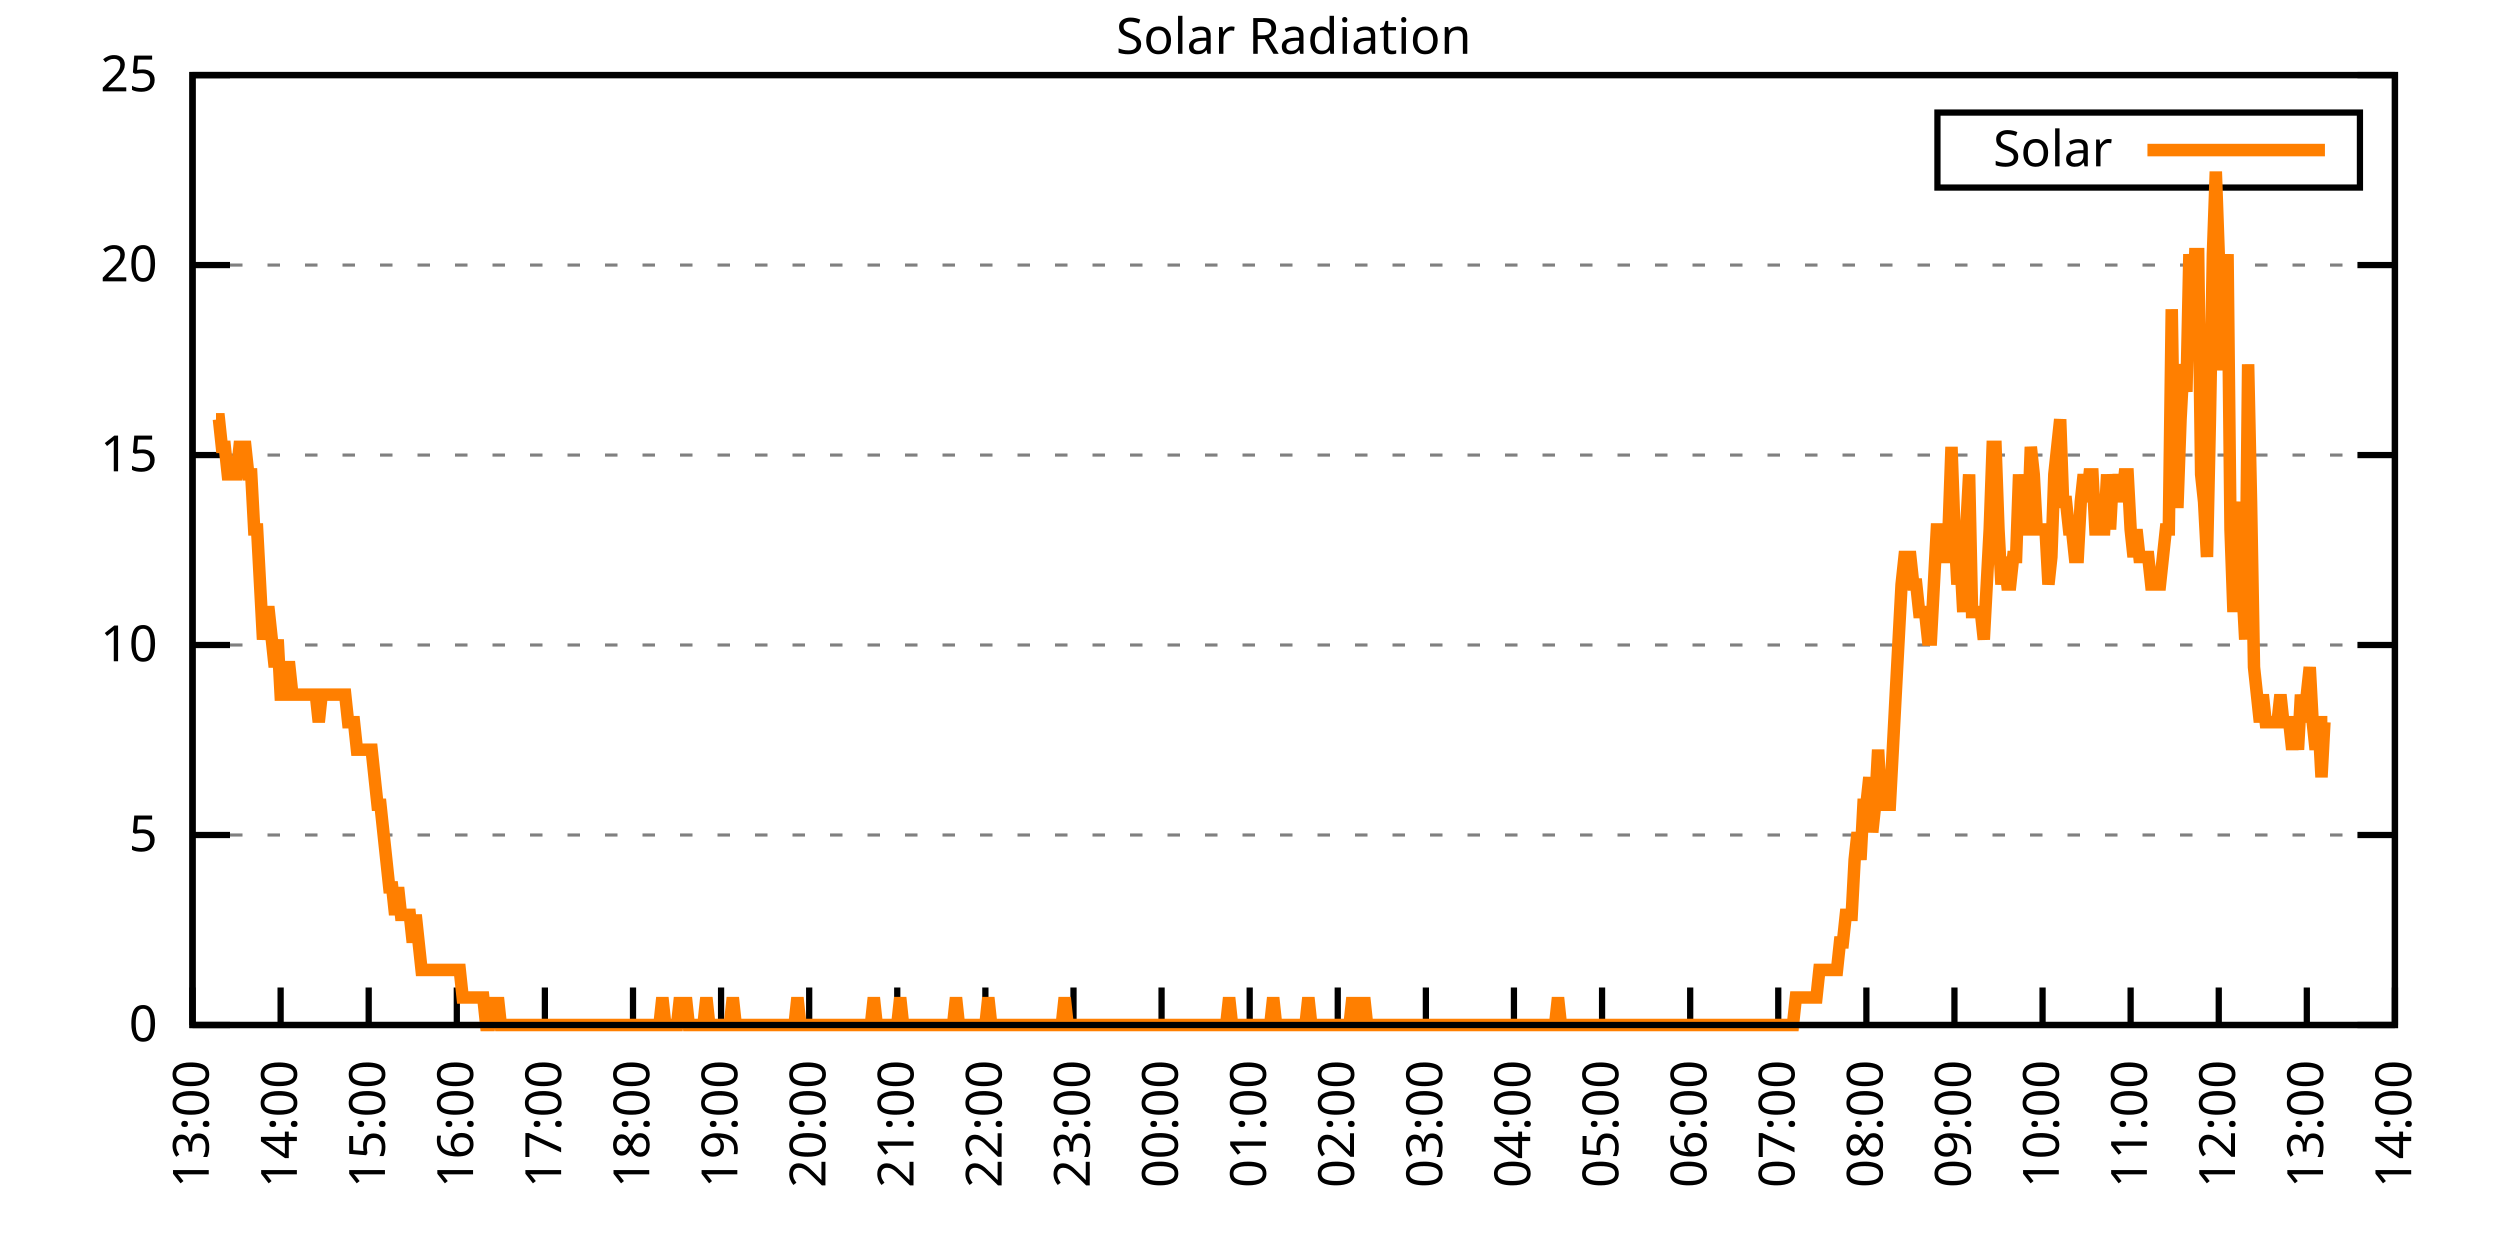
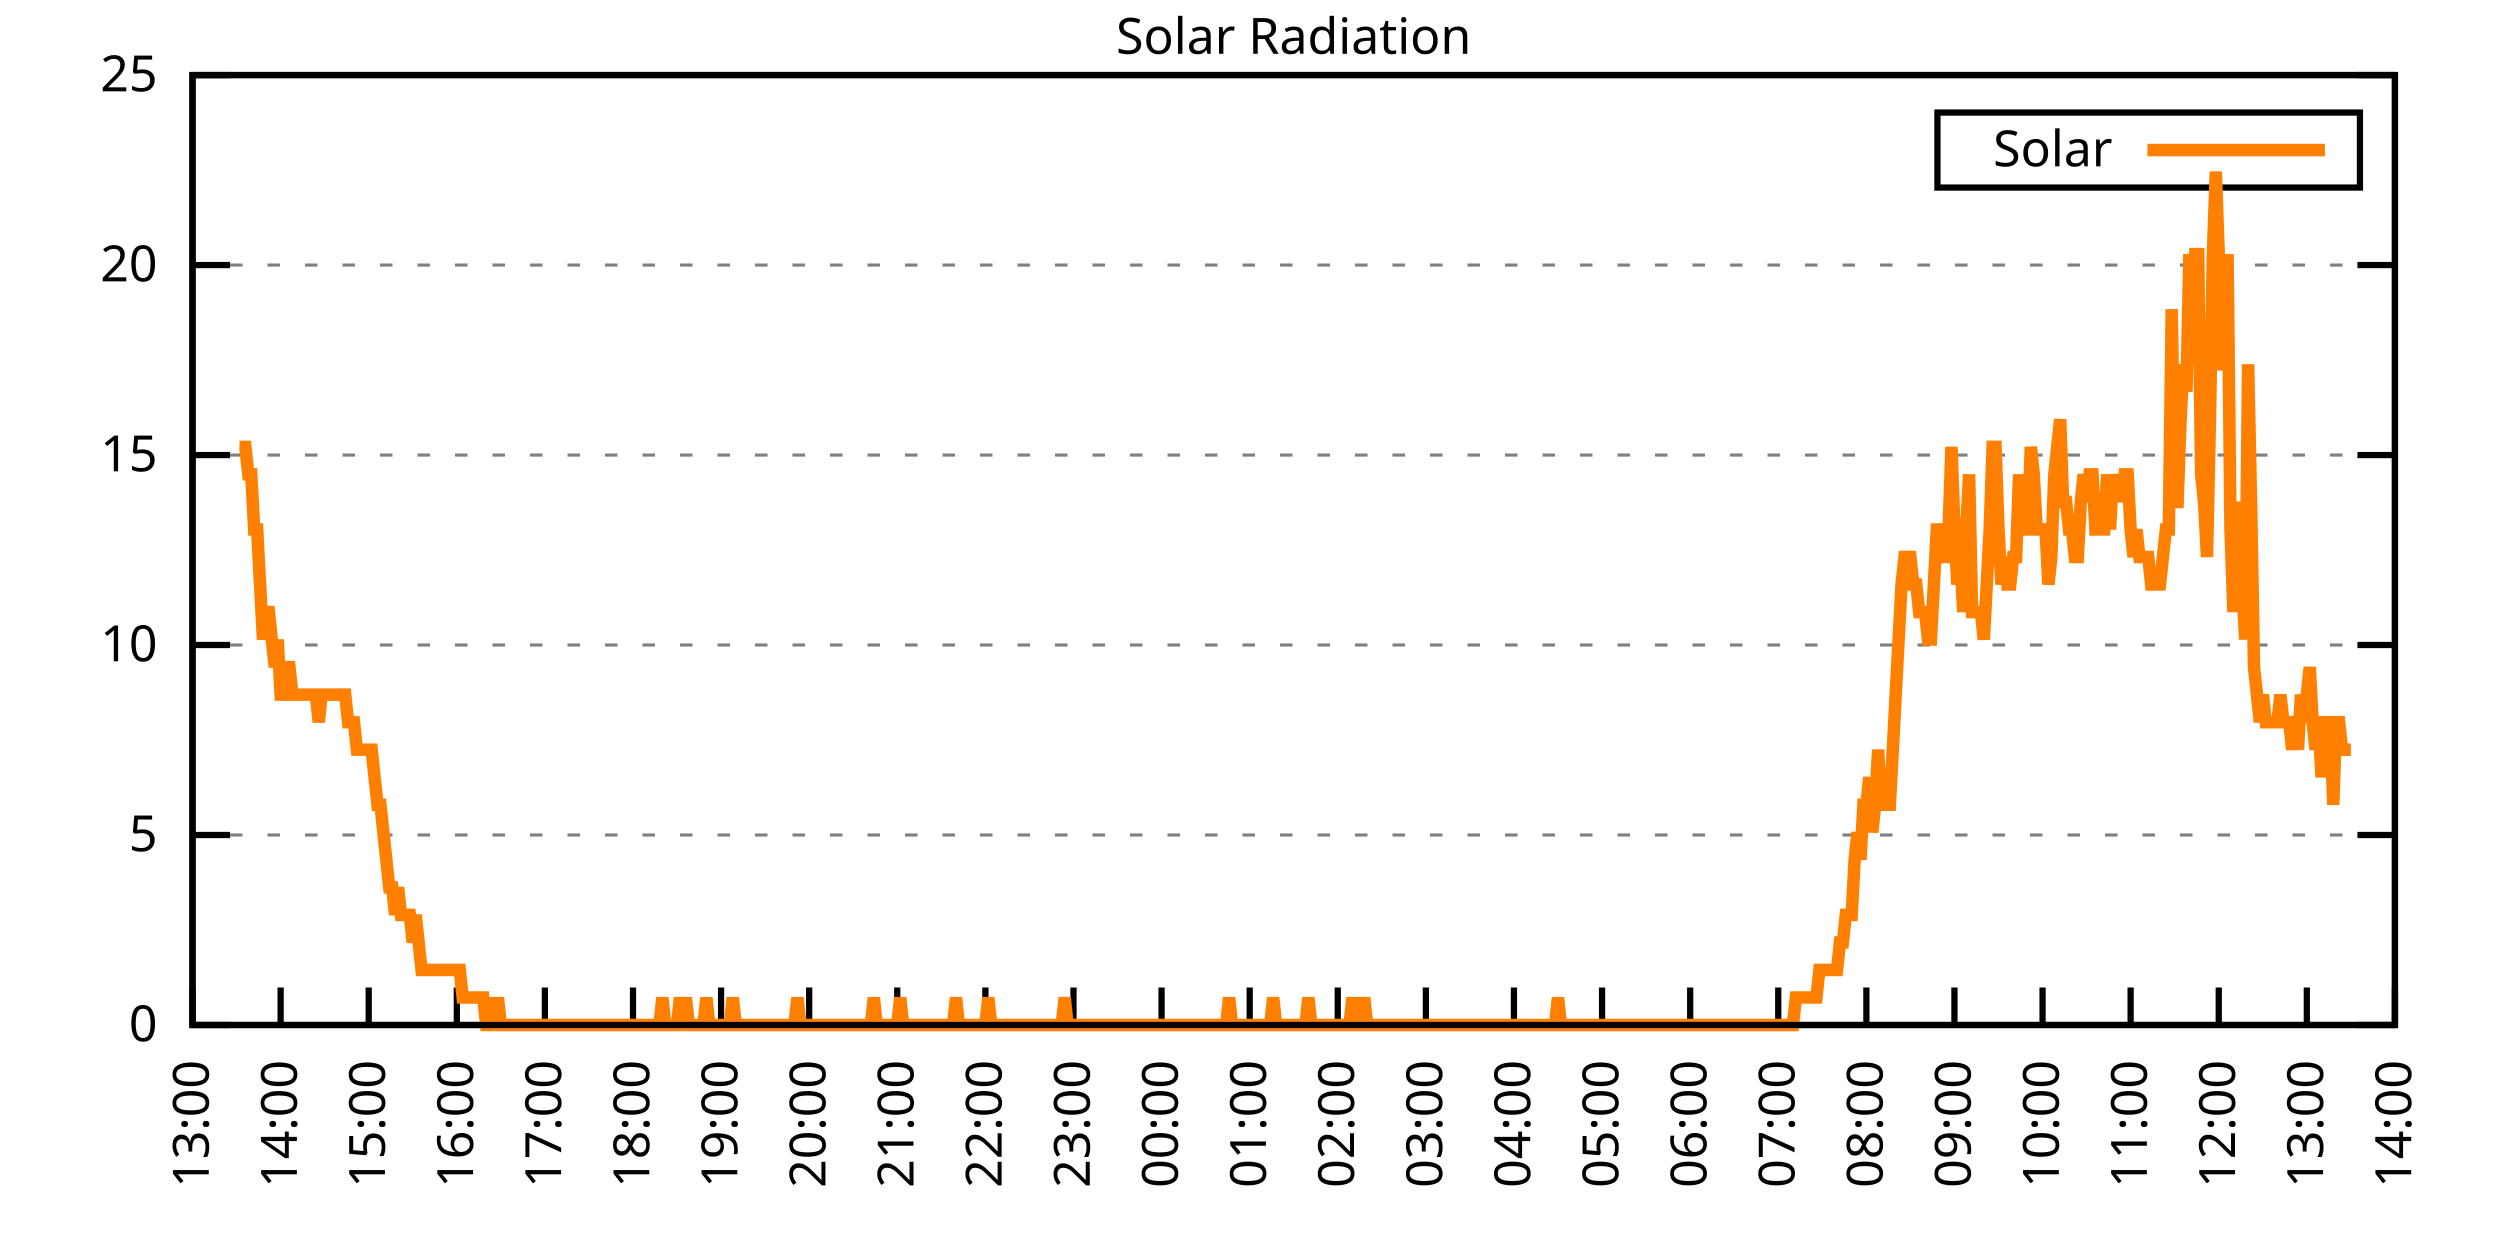
<svg xmlns="http://www.w3.org/2000/svg" xmlns:xlink="http://www.w3.org/1999/xlink" width="400" height="200" viewBox="0 0 400 200">
  <g id="gnuplot_canvas">
    <rect x="0" y="0" width="400" height="200" fill="none" />
    <defs>
      <circle id="gpDot" r="0.5" stroke-width="0.5" stroke="currentColor" />
      <path id="gpPt0" stroke-width="0.333" stroke="currentColor" d="M-1,0 h2 M0,-1 v2" />
      <path id="gpPt1" stroke-width="0.333" stroke="currentColor" d="M-1,-1 L1,1 M1,-1 L-1,1" />
      <path id="gpPt2" stroke-width="0.333" stroke="currentColor" d="M-1,0 L1,0 M0,-1 L0,1 M-1,-1 L1,1 M-1,1 L1,-1" />
      <rect id="gpPt3" stroke-width="0.333" stroke="currentColor" x="-1" y="-1" width="2" height="2" />
      <rect id="gpPt4" stroke-width="0.333" stroke="currentColor" fill="currentColor" x="-1" y="-1" width="2" height="2" />
      <circle id="gpPt5" stroke-width="0.333" stroke="currentColor" cx="0" cy="0" r="1" />
      <use xlink:href="#gpPt5" id="gpPt6" fill="currentColor" stroke="none" />
      <path id="gpPt7" stroke-width="0.333" stroke="currentColor" d="M0,-1.33 L-1.33,0.67 L1.33,0.67 z" />
      <use xlink:href="#gpPt7" id="gpPt8" fill="currentColor" stroke="none" />
      <use xlink:href="#gpPt7" id="gpPt9" stroke="currentColor" transform="rotate(180)" />
      <use xlink:href="#gpPt9" id="gpPt10" fill="currentColor" stroke="none" />
      <use xlink:href="#gpPt3" id="gpPt11" stroke="currentColor" transform="rotate(45)" />
      <use xlink:href="#gpPt11" id="gpPt12" fill="currentColor" stroke="none" />
      <path id="gpPt13" stroke-width="0.333" stroke="currentColor" d="M0,1.330 L1.265,0.411 L0.782,-1.067 L-0.782,-1.076 L-1.265,0.411 z" />
      <use xlink:href="#gpPt13" id="gpPt14" fill="currentColor" stroke="none" />
      <filter id="textbox" filterUnits="objectBoundingBox" x="0" y="0" height="1" width="1">
        <feFlood flood-color="white" flood-opacity="1" result="bgnd" />
        <feComposite in="SourceGraphic" in2="bgnd" operator="atop" />
      </filter>
      <filter id="greybox" filterUnits="objectBoundingBox" x="0" y="0" height="1" width="1">
        <feFlood flood-color="lightgrey" flood-opacity="1" result="grey" />
        <feComposite in="SourceGraphic" in2="grey" operator="atop" />
      </filter>
    </defs>
    <g fill="none" color="white" stroke="currentColor" stroke-width="1.00" stroke-linecap="butt" stroke-linejoin="miter">
</g>
    <g fill="none" color="black" stroke="currentColor" stroke-width="1.00" stroke-linecap="butt" stroke-linejoin="miter">
      <g stroke="none" shape-rendering="crispEdges">
        <polygon fill="rgb(255, 255, 255)" points="30.80,164.00 383.18,164.00 383.18,12.02 30.80,12.02 " />
      </g>
    </g>
    <g fill="none" color="black" stroke="currentColor" stroke-width="1.00" stroke-linecap="butt" stroke-linejoin="miter">
</g>
    <g fill="none" color="black" stroke="black" stroke-width="0.50" stroke-linecap="butt" stroke-linejoin="miter">
</g>
    <g fill="none" color="gray" stroke="currentColor" stroke-width="0.50" stroke-linecap="butt" stroke-linejoin="miter">
      <path stroke="gray" stroke-dasharray="2,4" class="gridline" d="M30.80,164.00 L383.19,164.00  " />
    </g>
    <g fill="none" color="gray" stroke="gray" stroke-width="1.00" stroke-linecap="butt" stroke-linejoin="miter">
</g>
    <g fill="none" color="black" stroke="currentColor" stroke-width="1.00" stroke-linecap="butt" stroke-linejoin="miter">
      <path stroke="black" d="M30.80,164.00 L36.80,164.00 M383.19,164.00 L377.19,164.00  " />
      <g transform="translate(25.20,166.60)" stroke="none" fill="black" font-family="Sans" font-size="8.00" text-anchor="end">
        <text>
          <tspan font-family="Sans"> 0</tspan>
        </text>
      </g>
    </g>
    <g fill="none" color="black" stroke="currentColor" stroke-width="1.00" stroke-linecap="butt" stroke-linejoin="miter">
</g>
    <g fill="none" color="black" stroke="black" stroke-width="0.50" stroke-linecap="butt" stroke-linejoin="miter">
</g>
    <g fill="none" color="gray" stroke="currentColor" stroke-width="0.50" stroke-linecap="butt" stroke-linejoin="miter">
      <path stroke="gray" stroke-dasharray="2,4" class="gridline" d="M30.80,133.60 L383.19,133.60  " />
    </g>
    <g fill="none" color="gray" stroke="gray" stroke-width="1.00" stroke-linecap="butt" stroke-linejoin="miter">
</g>
    <g fill="none" color="black" stroke="currentColor" stroke-width="1.00" stroke-linecap="butt" stroke-linejoin="miter">
      <path stroke="black" d="M30.80,133.60 L36.80,133.60 M383.19,133.60 L377.19,133.60  " />
      <g transform="translate(25.20,136.20)" stroke="none" fill="black" font-family="Sans" font-size="8.00" text-anchor="end">
        <text>
          <tspan font-family="Sans"> 5</tspan>
        </text>
      </g>
    </g>
    <g fill="none" color="black" stroke="currentColor" stroke-width="1.00" stroke-linecap="butt" stroke-linejoin="miter">
</g>
    <g fill="none" color="black" stroke="black" stroke-width="0.50" stroke-linecap="butt" stroke-linejoin="miter">
</g>
    <g fill="none" color="gray" stroke="currentColor" stroke-width="0.50" stroke-linecap="butt" stroke-linejoin="miter">
      <path stroke="gray" stroke-dasharray="2,4" class="gridline" d="M30.80,103.20 L383.19,103.20  " />
    </g>
    <g fill="none" color="gray" stroke="gray" stroke-width="1.00" stroke-linecap="butt" stroke-linejoin="miter">
</g>
    <g fill="none" color="black" stroke="currentColor" stroke-width="1.00" stroke-linecap="butt" stroke-linejoin="miter">
      <path stroke="black" d="M30.80,103.20 L36.80,103.20 M383.19,103.20 L377.19,103.20  " />
      <g transform="translate(25.20,105.80)" stroke="none" fill="black" font-family="Sans" font-size="8.00" text-anchor="end">
        <text>
          <tspan font-family="Sans"> 10</tspan>
        </text>
      </g>
    </g>
    <g fill="none" color="black" stroke="currentColor" stroke-width="1.00" stroke-linecap="butt" stroke-linejoin="miter">
</g>
    <g fill="none" color="black" stroke="black" stroke-width="0.50" stroke-linecap="butt" stroke-linejoin="miter">
</g>
    <g fill="none" color="gray" stroke="currentColor" stroke-width="0.50" stroke-linecap="butt" stroke-linejoin="miter">
      <path stroke="gray" stroke-dasharray="2,4" class="gridline" d="M30.80,72.81 L383.19,72.81  " />
    </g>
    <g fill="none" color="gray" stroke="gray" stroke-width="1.00" stroke-linecap="butt" stroke-linejoin="miter">
</g>
    <g fill="none" color="black" stroke="currentColor" stroke-width="1.00" stroke-linecap="butt" stroke-linejoin="miter">
      <path stroke="black" d="M30.80,72.81 L36.80,72.81 M383.19,72.81 L377.19,72.81  " />
      <g transform="translate(25.20,75.41)" stroke="none" fill="black" font-family="Sans" font-size="8.00" text-anchor="end">
        <text>
          <tspan font-family="Sans"> 15</tspan>
        </text>
      </g>
    </g>
    <g fill="none" color="black" stroke="currentColor" stroke-width="1.00" stroke-linecap="butt" stroke-linejoin="miter">
</g>
    <g fill="none" color="black" stroke="black" stroke-width="0.50" stroke-linecap="butt" stroke-linejoin="miter">
</g>
    <g fill="none" color="gray" stroke="currentColor" stroke-width="0.50" stroke-linecap="butt" stroke-linejoin="miter">
      <path stroke="gray" stroke-dasharray="2,4" class="gridline" d="M30.80,42.41 L383.19,42.41  " />
    </g>
    <g fill="none" color="gray" stroke="gray" stroke-width="1.00" stroke-linecap="butt" stroke-linejoin="miter">
</g>
    <g fill="none" color="black" stroke="currentColor" stroke-width="1.00" stroke-linecap="butt" stroke-linejoin="miter">
      <path stroke="black" d="M30.80,42.41 L36.80,42.41 M383.19,42.41 L377.19,42.41  " />
      <g transform="translate(25.20,45.01)" stroke="none" fill="black" font-family="Sans" font-size="8.00" text-anchor="end">
        <text>
          <tspan font-family="Sans"> 20</tspan>
        </text>
      </g>
    </g>
    <g fill="none" color="black" stroke="currentColor" stroke-width="1.00" stroke-linecap="butt" stroke-linejoin="miter">
</g>
    <g fill="none" color="black" stroke="black" stroke-width="0.50" stroke-linecap="butt" stroke-linejoin="miter">
</g>
    <g fill="none" color="gray" stroke="currentColor" stroke-width="0.50" stroke-linecap="butt" stroke-linejoin="miter">
      <path stroke="gray" stroke-dasharray="2,4" class="gridline" d="M30.80,12.01 L383.19,12.01  " />
    </g>
    <g fill="none" color="gray" stroke="gray" stroke-width="1.00" stroke-linecap="butt" stroke-linejoin="miter">
</g>
    <g fill="none" color="black" stroke="currentColor" stroke-width="1.00" stroke-linecap="butt" stroke-linejoin="miter">
      <path stroke="black" d="M30.80,12.01 L36.80,12.01 M383.19,12.01 L377.19,12.01  " />
      <g transform="translate(25.20,14.61)" stroke="none" fill="black" font-family="Sans" font-size="8.00" text-anchor="end">
        <text>
          <tspan font-family="Sans"> 25</tspan>
        </text>
      </g>
    </g>
    <g fill="none" color="black" stroke="currentColor" stroke-width="1.00" stroke-linecap="butt" stroke-linejoin="miter">
      <path stroke="black" d="M30.80,164.00 L30.80,158.00  " />
      <g transform="translate(33.40,169.60) rotate(270.00)" stroke="none" fill="black" font-family="Sans" font-size="8.00" text-anchor="end">
        <text>
          <tspan font-family="Sans">13:00</tspan>
        </text>
      </g>
    </g>
    <g fill="none" color="black" stroke="currentColor" stroke-width="1.00" stroke-linecap="butt" stroke-linejoin="miter">
      <path stroke="black" d="M44.90,164.00 L44.90,158.00  " />
      <g transform="translate(47.50,169.60) rotate(270.00)" stroke="none" fill="black" font-family="Sans" font-size="8.00" text-anchor="end">
        <text>
          <tspan font-family="Sans">14:00</tspan>
        </text>
      </g>
    </g>
    <g fill="none" color="black" stroke="currentColor" stroke-width="1.00" stroke-linecap="butt" stroke-linejoin="miter">
      <path stroke="black" d="M58.99,164.00 L58.99,158.00  " />
      <g transform="translate(61.59,169.60) rotate(270.00)" stroke="none" fill="black" font-family="Sans" font-size="8.00" text-anchor="end">
        <text>
          <tspan font-family="Sans">15:00</tspan>
        </text>
      </g>
    </g>
    <g fill="none" color="black" stroke="currentColor" stroke-width="1.00" stroke-linecap="butt" stroke-linejoin="miter">
      <path stroke="black" d="M73.09,164.00 L73.09,158.00  " />
      <g transform="translate(75.69,169.60) rotate(270.00)" stroke="none" fill="black" font-family="Sans" font-size="8.00" text-anchor="end">
        <text>
          <tspan font-family="Sans">16:00</tspan>
        </text>
      </g>
    </g>
    <g fill="none" color="black" stroke="currentColor" stroke-width="1.00" stroke-linecap="butt" stroke-linejoin="miter">
      <path stroke="black" d="M87.18,164.00 L87.18,158.00  " />
      <g transform="translate(89.78,169.60) rotate(270.00)" stroke="none" fill="black" font-family="Sans" font-size="8.00" text-anchor="end">
        <text>
          <tspan font-family="Sans">17:00</tspan>
        </text>
      </g>
    </g>
    <g fill="none" color="black" stroke="currentColor" stroke-width="1.00" stroke-linecap="butt" stroke-linejoin="miter">
      <path stroke="black" d="M101.28,164.00 L101.28,158.00  " />
      <g transform="translate(103.88,169.60) rotate(270.00)" stroke="none" fill="black" font-family="Sans" font-size="8.00" text-anchor="end">
        <text>
          <tspan font-family="Sans">18:00</tspan>
        </text>
      </g>
    </g>
    <g fill="none" color="black" stroke="currentColor" stroke-width="1.00" stroke-linecap="butt" stroke-linejoin="miter">
      <path stroke="black" d="M115.37,164.00 L115.37,158.00  " />
      <g transform="translate(117.97,169.60) rotate(270.00)" stroke="none" fill="black" font-family="Sans" font-size="8.00" text-anchor="end">
        <text>
          <tspan font-family="Sans">19:00</tspan>
        </text>
      </g>
    </g>
    <g fill="none" color="black" stroke="currentColor" stroke-width="1.00" stroke-linecap="butt" stroke-linejoin="miter">
      <path stroke="black" d="M129.47,164.00 L129.47,158.00  " />
      <g transform="translate(132.07,169.60) rotate(270.00)" stroke="none" fill="black" font-family="Sans" font-size="8.00" text-anchor="end">
        <text>
          <tspan font-family="Sans">20:00</tspan>
        </text>
      </g>
    </g>
    <g fill="none" color="black" stroke="currentColor" stroke-width="1.00" stroke-linecap="butt" stroke-linejoin="miter">
      <path stroke="black" d="M143.56,164.00 L143.56,158.00  " />
      <g transform="translate(146.16,169.60) rotate(270.00)" stroke="none" fill="black" font-family="Sans" font-size="8.00" text-anchor="end">
        <text>
          <tspan font-family="Sans">21:00</tspan>
        </text>
      </g>
    </g>
    <g fill="none" color="black" stroke="currentColor" stroke-width="1.00" stroke-linecap="butt" stroke-linejoin="miter">
      <path stroke="black" d="M157.66,164.00 L157.66,158.00  " />
      <g transform="translate(160.26,169.60) rotate(270.00)" stroke="none" fill="black" font-family="Sans" font-size="8.00" text-anchor="end">
        <text>
          <tspan font-family="Sans">22:00</tspan>
        </text>
      </g>
    </g>
    <g fill="none" color="black" stroke="currentColor" stroke-width="1.00" stroke-linecap="butt" stroke-linejoin="miter">
      <path stroke="black" d="M171.76,164.00 L171.76,158.00  " />
      <g transform="translate(174.36,169.60) rotate(270.00)" stroke="none" fill="black" font-family="Sans" font-size="8.00" text-anchor="end">
        <text>
          <tspan font-family="Sans">23:00</tspan>
        </text>
      </g>
    </g>
    <g fill="none" color="black" stroke="currentColor" stroke-width="1.00" stroke-linecap="butt" stroke-linejoin="miter">
      <path stroke="black" d="M185.85,164.00 L185.85,158.00  " />
      <g transform="translate(188.45,169.60) rotate(270.00)" stroke="none" fill="black" font-family="Sans" font-size="8.00" text-anchor="end">
        <text>
          <tspan font-family="Sans">00:00</tspan>
        </text>
      </g>
    </g>
    <g fill="none" color="black" stroke="currentColor" stroke-width="1.00" stroke-linecap="butt" stroke-linejoin="miter">
      <path stroke="black" d="M199.95,164.00 L199.95,158.00  " />
      <g transform="translate(202.55,169.60) rotate(270.00)" stroke="none" fill="black" font-family="Sans" font-size="8.00" text-anchor="end">
        <text>
          <tspan font-family="Sans">01:00</tspan>
        </text>
      </g>
    </g>
    <g fill="none" color="black" stroke="currentColor" stroke-width="1.00" stroke-linecap="butt" stroke-linejoin="miter">
      <path stroke="black" d="M214.04,164.00 L214.04,158.00  " />
      <g transform="translate(216.64,169.60) rotate(270.00)" stroke="none" fill="black" font-family="Sans" font-size="8.00" text-anchor="end">
        <text>
          <tspan font-family="Sans">02:00</tspan>
        </text>
      </g>
    </g>
    <g fill="none" color="black" stroke="currentColor" stroke-width="1.00" stroke-linecap="butt" stroke-linejoin="miter">
      <path stroke="black" d="M228.14,164.00 L228.14,158.00  " />
      <g transform="translate(230.74,169.60) rotate(270.00)" stroke="none" fill="black" font-family="Sans" font-size="8.00" text-anchor="end">
        <text>
          <tspan font-family="Sans">03:00</tspan>
        </text>
      </g>
    </g>
    <g fill="none" color="black" stroke="currentColor" stroke-width="1.00" stroke-linecap="butt" stroke-linejoin="miter">
      <path stroke="black" d="M242.23,164.00 L242.23,158.00  " />
      <g transform="translate(244.83,169.60) rotate(270.00)" stroke="none" fill="black" font-family="Sans" font-size="8.00" text-anchor="end">
        <text>
          <tspan font-family="Sans">04:00</tspan>
        </text>
      </g>
    </g>
    <g fill="none" color="black" stroke="currentColor" stroke-width="1.00" stroke-linecap="butt" stroke-linejoin="miter">
      <path stroke="black" d="M256.33,164.00 L256.33,158.00  " />
      <g transform="translate(258.93,169.60) rotate(270.00)" stroke="none" fill="black" font-family="Sans" font-size="8.00" text-anchor="end">
        <text>
          <tspan font-family="Sans">05:00</tspan>
        </text>
      </g>
    </g>
    <g fill="none" color="black" stroke="currentColor" stroke-width="1.00" stroke-linecap="butt" stroke-linejoin="miter">
      <path stroke="black" d="M270.43,164.00 L270.43,158.00  " />
      <g transform="translate(273.03,169.60) rotate(270.00)" stroke="none" fill="black" font-family="Sans" font-size="8.00" text-anchor="end">
        <text>
          <tspan font-family="Sans">06:00</tspan>
        </text>
      </g>
    </g>
    <g fill="none" color="black" stroke="currentColor" stroke-width="1.00" stroke-linecap="butt" stroke-linejoin="miter">
      <path stroke="black" d="M284.52,164.00 L284.52,158.00  " />
      <g transform="translate(287.12,169.60) rotate(270.00)" stroke="none" fill="black" font-family="Sans" font-size="8.00" text-anchor="end">
        <text>
          <tspan font-family="Sans">07:00</tspan>
        </text>
      </g>
    </g>
    <g fill="none" color="black" stroke="currentColor" stroke-width="1.00" stroke-linecap="butt" stroke-linejoin="miter">
      <path stroke="black" d="M298.62,164.00 L298.62,158.00  " />
      <g transform="translate(301.22,169.60) rotate(270.00)" stroke="none" fill="black" font-family="Sans" font-size="8.00" text-anchor="end">
        <text>
          <tspan font-family="Sans">08:00</tspan>
        </text>
      </g>
    </g>
    <g fill="none" color="black" stroke="currentColor" stroke-width="1.00" stroke-linecap="butt" stroke-linejoin="miter">
      <path stroke="black" d="M312.71,164.00 L312.71,158.00  " />
      <g transform="translate(315.31,169.60) rotate(270.00)" stroke="none" fill="black" font-family="Sans" font-size="8.00" text-anchor="end">
        <text>
          <tspan font-family="Sans">09:00</tspan>
        </text>
      </g>
    </g>
    <g fill="none" color="black" stroke="currentColor" stroke-width="1.00" stroke-linecap="butt" stroke-linejoin="miter">
      <path stroke="black" d="M326.81,164.00 L326.81,158.00  " />
      <g transform="translate(329.41,169.60) rotate(270.00)" stroke="none" fill="black" font-family="Sans" font-size="8.00" text-anchor="end">
        <text>
          <tspan font-family="Sans">10:00</tspan>
        </text>
      </g>
    </g>
    <g fill="none" color="black" stroke="currentColor" stroke-width="1.00" stroke-linecap="butt" stroke-linejoin="miter">
      <path stroke="black" d="M340.90,164.00 L340.90,158.00  " />
      <g transform="translate(343.50,169.60) rotate(270.00)" stroke="none" fill="black" font-family="Sans" font-size="8.00" text-anchor="end">
        <text>
          <tspan font-family="Sans">11:00</tspan>
        </text>
      </g>
    </g>
    <g fill="none" color="black" stroke="currentColor" stroke-width="1.00" stroke-linecap="butt" stroke-linejoin="miter">
      <path stroke="black" d="M355.00,164.00 L355.00,158.00  " />
      <g transform="translate(357.60,169.60) rotate(270.00)" stroke="none" fill="black" font-family="Sans" font-size="8.00" text-anchor="end">
        <text>
          <tspan font-family="Sans">12:00</tspan>
        </text>
      </g>
    </g>
    <g fill="none" color="black" stroke="currentColor" stroke-width="1.00" stroke-linecap="butt" stroke-linejoin="miter">
      <path stroke="black" d="M369.09,164.00 L369.09,158.00  " />
      <g transform="translate(371.69,169.60) rotate(270.00)" stroke="none" fill="black" font-family="Sans" font-size="8.00" text-anchor="end">
        <text>
          <tspan font-family="Sans">13:00</tspan>
        </text>
      </g>
    </g>
    <g fill="none" color="black" stroke="currentColor" stroke-width="1.00" stroke-linecap="butt" stroke-linejoin="miter">
      <path stroke="black" d="M383.19,164.00 L383.19,158.00  " />
      <g transform="translate(385.79,169.60) rotate(270.00)" stroke="none" fill="black" font-family="Sans" font-size="8.00" text-anchor="end">
        <text>
          <tspan font-family="Sans">14:00</tspan>
        </text>
      </g>
    </g>
    <g fill="none" color="black" stroke="currentColor" stroke-width="1.00" stroke-linecap="butt" stroke-linejoin="miter">
</g>
    <g fill="none" color="black" stroke="currentColor" stroke-width="1.00" stroke-linecap="butt" stroke-linejoin="miter">
      <path stroke="black" d="M30.80,12.01 L30.80,164.00 L383.19,164.00 L383.19,12.01 L30.80,12.01 Z  " />
    </g>
    <g fill="none" color="black" stroke="currentColor" stroke-width="1.00" stroke-linecap="butt" stroke-linejoin="miter">
</g>
    <g fill="none" color="black" stroke="currentColor" stroke-width="1.00" stroke-linecap="butt" stroke-linejoin="miter">
      <path stroke="black" d="M309.99,30.01 L309.99,18.01 L377.59,18.01 L377.59,30.01 L309.99,30.01 Z  " />
    </g>
    <g id="Solar_Radiation_plot_1">
      <g fill="none" color="white" stroke="black" stroke-width="2.00" stroke-linecap="butt" stroke-linejoin="miter">
</g>
      <g fill="none" color="black" stroke="currentColor" stroke-width="2.00" stroke-linecap="butt" stroke-linejoin="miter">
        <g transform="translate(337.99,26.61)" stroke="none" fill="black" font-family="Sans" font-size="8.00" text-anchor="end">
          <text>
            <tspan font-family="Sans">Solar</tspan>
          </text>
        </g>
      </g>
      <g fill="none" color="black" stroke="currentColor" stroke-width="2.00" stroke-linecap="butt" stroke-linejoin="miter">
-         <path stroke="rgb(255, 127,   0)" d="M343.59,24.01 L371.99,24.01 M34.56,67.09 L35.03,67.09 L35.50,71.50 L35.97,71.50 L36.44,75.90 L36.91,75.90   L37.38,75.90 L37.85,75.90 L38.32,71.50 L38.79,71.50 L39.26,71.50 L39.73,75.90 L40.20,75.90 L40.67,84.71   L41.14,84.71 L41.61,93.52 L42.08,102.33 L42.55,97.93 L43.02,97.93 L43.49,102.33 L43.96,106.74 L44.43,102.33   L44.90,111.14 L45.37,111.14 L45.84,106.74 L46.31,106.74 L46.78,111.14 L47.24,111.14 L47.71,111.14 L48.18,111.14   L48.65,111.14 L49.12,111.14 L49.59,111.14 L50.06,111.14 L50.53,111.14 L51.00,115.55 L51.47,111.14 L51.94,111.14   L52.41,111.14 L52.88,111.14 L53.35,111.14 L53.82,111.14 L54.29,111.14 L54.76,111.14 L55.23,111.14 L55.70,115.55   L56.17,115.55 L56.64,115.55 L57.11,119.95 L57.58,119.95 L58.05,119.95 L58.52,119.95 L58.99,119.95 L59.46,119.95   L59.93,124.36 L60.40,128.76 L60.87,128.76 L61.34,133.17 L61.81,137.57 L62.28,141.98 L62.75,141.98 L63.22,146.38   L63.69,141.98 L64.16,146.38 L64.63,146.38 L65.10,146.38 L65.57,146.38 L66.04,150.79 L66.51,146.38 L66.98,150.79   L67.45,155.19 L67.92,155.19 L68.39,155.19 L68.86,155.19 L69.33,155.19 L69.80,155.19 L70.27,155.19 L70.74,155.19   L71.21,155.19 L71.68,155.19 L72.15,155.19 L72.62,155.19 L73.09,155.19 L73.56,155.19 L74.03,159.60 L74.50,159.60   L74.97,159.60 L75.44,159.60 L75.91,159.60 L76.38,159.60 L76.85,159.60 L77.32,159.60 L77.79,164.00 L78.26,164.00   L78.73,159.60 L79.19,164.00 L79.66,159.60 L80.13,164.00 L80.60,164.00 L81.07,164.00 L81.54,164.00 L82.01,164.00   L82.48,164.00 L82.95,164.00 L83.42,164.00 L83.89,164.00 L84.36,164.00 L84.83,164.00 L85.30,164.00 L85.77,164.00   L86.24,164.00 L86.71,164.00 L87.18,164.00 L87.65,164.00 L88.12,164.00 L88.59,164.00 L89.06,164.00 L89.53,164.00   L90.00,164.00 L90.47,164.00 L90.94,164.00 L91.41,164.00 L91.88,164.00 L92.35,164.00 L92.82,164.00 L93.29,164.00   L93.76,164.00 L94.23,164.00 L94.70,164.00 L95.17,164.00 L95.64,164.00 L96.11,164.00 L96.58,164.00 L97.05,164.00   L97.52,164.00 L97.99,164.00 L98.46,164.00 L98.93,164.00 L99.40,164.00 L99.87,164.00 L100.34,164.00 L100.81,164.00   L101.28,164.00 L101.75,164.00 L102.22,164.00 L102.69,164.00 L103.16,164.00 L103.63,164.00 L104.10,164.00 L104.57,164.00   L105.04,164.00 L105.51,164.00 L105.98,159.60 L106.45,164.00 L106.92,164.00 L107.39,164.00 L107.86,164.00 L108.33,164.00   L108.80,159.60 L109.27,164.00 L109.74,159.60 L110.21,164.00 L110.68,164.00 L111.14,164.00 L111.61,164.00 L112.08,164.00   L112.55,164.00 L113.02,159.60 L113.49,164.00 L113.96,164.00 L114.43,164.00 L114.90,164.00 L115.37,164.00 L115.84,164.00   L116.31,164.00 L116.78,164.00 L117.25,159.60 L117.72,164.00 L118.19,164.00 L118.66,164.00 L119.13,164.00 L119.60,164.00   L120.07,164.00 L120.54,164.00 L121.01,164.00 L121.48,164.00 L121.95,164.00 L122.42,164.00 L122.89,164.00 L123.36,164.00   L123.83,164.00 L124.30,164.00 L124.77,164.00 L125.24,164.00 L125.71,164.00 L126.18,164.00 L126.65,164.00 L127.12,164.00   L127.59,159.60 L128.06,164.00 L128.53,164.00 L129.00,164.00 L129.47,164.00 L129.94,164.00 L130.41,164.00 L130.88,164.00   L131.35,164.00 L131.82,164.00 L132.29,164.00 L132.76,164.00 L133.23,164.00 L133.70,164.00 L134.17,164.00 L134.64,164.00   L135.11,164.00 L135.58,164.00 L136.05,164.00 L136.52,164.00 L136.99,164.00 L137.46,164.00 L137.93,164.00 L138.40,164.00   L138.87,164.00 L139.34,164.00 L139.81,159.60 L140.28,164.00 L140.75,164.00 L141.22,164.00 L141.69,164.00 L142.16,164.00   L142.63,164.00 L143.09,164.00 L143.56,164.00 L144.03,159.60 L144.50,164.00 L144.97,164.00 L145.44,164.00 L145.91,164.00   L146.38,164.00 L146.85,164.00 L147.32,164.00 L147.79,164.00 L148.26,164.00 L148.73,164.00 L149.20,164.00 L149.67,164.00   L150.14,164.00 L150.61,164.00 L151.08,164.00 L151.55,164.00 L152.02,164.00 L152.49,164.00 L152.96,159.60 L153.43,164.00   L153.90,164.00 L154.37,164.00 L154.84,164.00 L155.31,164.00 L155.78,164.00 L156.25,164.00 L156.72,164.00 L157.19,164.00   L157.66,164.00 L158.13,159.60 L158.60,164.00 L159.07,164.00 L159.54,164.00 L160.01,164.00 L160.48,164.00 L160.95,164.00   L161.42,164.00 L161.89,164.00 L162.36,164.00 L162.83,164.00 L163.30,164.00 L163.77,164.00 L164.24,164.00 L164.71,164.00   L165.18,164.00 L165.65,164.00 L166.12,164.00 L166.59,164.00 L167.06,164.00 L167.53,164.00 L168.00,164.00 L168.47,164.00   L168.94,164.00 L169.41,164.00 L169.88,164.00 L170.35,159.60 L170.82,164.00 L171.29,164.00 L171.76,164.00 L172.23,164.00   L172.70,164.00 L173.17,164.00 L173.64,164.00 L174.11,164.00 L174.58,164.00 L175.04,164.00 L175.51,164.00 L175.98,164.00   L176.45,164.00 L176.92,164.00 L177.39,164.00 L177.86,164.00 L178.33,164.00 L178.80,164.00 L179.27,164.00 L179.74,164.00   L180.21,164.00 L180.68,164.00 L181.15,164.00 L181.62,164.00 L182.09,164.00 L182.56,164.00 L183.03,164.00 L183.50,164.00   L183.97,164.00 L184.44,164.00 L184.91,164.00 L185.38,164.00 L185.85,164.00 L186.32,164.00 L186.79,164.00 L187.26,164.00   L187.73,164.00 L188.20,164.00 L188.67,164.00 L189.14,164.00 L189.61,164.00 L190.08,164.00 L190.55,164.00 L191.02,164.00   L191.49,164.00 L191.96,164.00 L192.43,164.00 L192.90,164.00 L193.37,164.00 L193.84,164.00 L194.31,164.00 L194.78,164.00   L195.25,164.00 L195.72,164.00 L196.19,164.00 L196.66,159.60 L197.13,164.00 L197.60,164.00 L198.07,164.00 L198.54,164.00   L199.01,164.00 L199.48,164.00 L199.95,164.00 L200.42,164.00 L200.89,164.00 L201.36,164.00 L201.83,164.00 L202.30,164.00   L202.77,164.00 L203.24,164.00 L203.71,159.60 L204.18,164.00 L204.65,164.00 L205.12,164.00 L205.59,164.00 L206.06,164.00   L206.53,164.00 L207.00,164.00 L207.46,164.00 L207.93,164.00 L208.40,164.00 L208.87,164.00 L209.34,159.60 L209.81,164.00   L210.28,164.00 L210.75,164.00 L211.22,164.00 L211.69,164.00 L212.16,164.00 L212.63,164.00 L213.10,164.00 L213.57,164.00   L214.04,164.00 L214.51,164.00 L214.98,164.00 L215.45,164.00 L215.92,164.00 L216.39,159.60 L216.86,164.00 L217.33,164.00   L217.80,164.00 L218.27,159.60 L218.74,164.00 L219.21,164.00 L219.68,164.00 L220.15,164.00 L220.62,164.00 L221.09,164.00   L221.56,164.00 L222.03,164.00 L222.50,164.00 L222.97,164.00 L223.44,164.00 L223.91,164.00 L224.38,164.00 L224.85,164.00   L225.32,164.00 L225.79,164.00 L226.26,164.00 L226.73,164.00 L227.20,164.00 L227.67,164.00 L228.14,164.00 L228.61,164.00   L229.08,164.00 L229.55,164.00 L230.02,164.00 L230.49,164.00 L230.96,164.00 L231.43,164.00 L231.90,164.00 L232.37,164.00   L232.84,164.00 L233.31,164.00 L233.78,164.00 L234.25,164.00 L234.72,164.00 L235.19,164.00 L235.66,164.00 L236.13,164.00   L236.60,164.00 L237.07,164.00 L237.54,164.00 L238.01,164.00 L238.48,164.00 L238.95,164.00 L239.41,164.00 L239.88,164.00   L240.35,164.00 L240.82,164.00 L241.29,164.00 L241.76,164.00 L242.23,164.00 L242.70,164.00 L243.17,164.00 L243.64,164.00   L244.11,164.00 L244.58,164.00 L245.05,164.00 L245.52,164.00 L245.99,164.00 L246.46,164.00 L246.93,164.00 L247.40,164.00   L247.87,164.00 L248.34,164.00 L248.81,164.00 L249.28,159.60 L249.75,164.00 L250.22,164.00 L250.69,164.00 L251.16,164.00   L251.63,164.00 L252.10,164.00 L252.57,164.00 L253.04,164.00 L253.51,164.00 L253.98,164.00 L254.45,164.00 L254.92,164.00   L255.39,164.00 L255.86,164.00 L256.33,164.00 L256.80,164.00 L257.27,164.00 L257.74,164.00 L258.21,164.00 L258.68,164.00   L259.15,164.00 L259.62,164.00 L260.09,164.00 L260.56,164.00 L261.03,164.00 L261.50,164.00 L261.97,164.00 L262.44,164.00   L262.91,164.00 L263.38,164.00 L263.85,164.00 L264.32,164.00 L264.79,164.00 L265.26,164.00 L265.73,164.00 L266.20,164.00   L266.67,164.00 L267.14,164.00 L267.61,164.00 L268.08,164.00 L268.55,164.00 L269.02,164.00 L269.49,164.00 L269.96,164.00   L270.43,164.00 L270.90,164.00 L271.36,164.00 L271.83,164.00 L272.30,164.00 L272.77,164.00 L273.24,164.00 L273.71,164.00   L274.18,164.00 L274.65,164.00 L275.12,164.00 L275.59,164.00 L276.06,164.00 L276.53,164.00 L277.00,164.00 L277.47,164.00   L277.94,164.00 L278.41,164.00 L278.88,164.00 L279.35,164.00 L279.82,164.00 L280.29,164.00 L280.76,164.00 L281.23,164.00   L281.70,164.00 L282.17,164.00 L282.64,164.00 L283.11,164.00 L283.58,164.00 L284.05,164.00 L284.52,164.00 L284.99,164.00   L285.46,164.00 L285.93,164.00 L286.40,164.00 L286.87,164.00 L287.34,159.60 L287.81,159.60 L288.28,159.60 L288.75,159.60   L289.22,159.60 L289.69,159.60 L290.16,159.60 L290.63,159.60 L291.10,155.19 L291.57,155.19 L292.04,155.19 L292.51,155.19   L292.98,155.19 L293.45,155.19 L293.92,155.19 L294.39,150.79 L294.86,150.79 L295.33,146.38 L295.80,146.38 L296.27,146.38   L296.74,137.57 L297.21,133.17 L297.68,137.57 L298.15,128.76 L298.62,128.76 L299.09,124.36 L299.56,133.17 L300.03,128.76   L300.50,119.95 L300.97,128.76 L301.44,128.76 L301.91,128.76 L302.38,128.76 L302.85,119.95 L303.31,111.14 L303.78,102.33   L304.25,93.52 L304.72,89.12 L305.19,89.12 L305.66,89.12 L306.13,93.52 L306.60,93.52 L307.07,97.93 L307.54,97.93   L308.01,97.93 L308.48,102.33 L308.95,102.33 L309.42,93.52 L309.89,84.71 L310.36,84.71 L310.83,89.12 L311.30,89.12   L311.77,84.71 L312.24,71.50 L312.71,84.71 L313.18,93.52 L313.65,89.12 L314.12,97.93 L314.59,84.71 L315.06,75.90   L315.53,97.93 L316.00,97.93 L316.47,97.93 L316.94,97.93 L317.41,102.33 L317.88,93.52 L318.35,84.71 L318.82,71.50   L319.29,71.50 L319.76,84.71 L320.23,93.52 L320.70,89.12 L321.17,93.52 L321.64,93.52 L322.11,89.12 L322.58,89.12   L323.05,75.90 L323.52,84.71 L323.99,84.71 L324.46,84.71 L324.93,71.50 L325.40,75.90 L325.87,84.71 L326.34,84.71   L326.81,84.71 L327.28,84.71 L327.75,93.52 L328.22,89.12 L328.69,75.90 L329.16,71.50 L329.63,67.09 L330.10,80.31   L330.57,80.31 L331.04,84.71 L331.51,84.71 L331.98,89.12 L332.45,89.12 L332.92,80.31 L333.39,75.90 L333.86,80.31   L334.33,75.90 L334.80,75.90 L335.26,84.71 L335.73,84.71 L336.20,84.71 L336.67,84.71 L337.14,75.90 L337.61,84.71   L338.08,75.90 L338.55,80.31 L339.02,75.90 L339.49,80.31 L339.96,75.90 L340.43,75.90 L340.90,84.71 L341.37,89.12   L341.84,84.71 L342.31,89.12 L342.78,89.12 L343.25,89.12 L343.72,89.12 L344.19,93.52 L344.66,93.52 L345.13,93.52   L345.60,93.52 L346.07,89.12 L346.54,84.71 L347.01,84.71 L347.48,49.47 L347.95,80.31 L348.42,80.31 L348.89,67.09   L349.36,58.28 L349.83,62.69 L350.30,40.66 L350.77,53.88 L351.24,40.66 L351.71,40.66 L352.18,75.90 L352.65,80.31   L353.12,89.12 L353.59,67.09 L354.06,40.66 L354.53,27.45 L355.00,40.66 L355.47,58.28 L355.94,58.28 L356.41,40.66   L356.88,84.71 L357.35,97.93 L357.82,84.71 L358.29,80.31 L358.76,93.52 L359.23,102.33 L359.70,58.28 L360.17,80.31   L360.64,106.74 L361.11,111.14 L361.58,115.55 L362.05,111.14 L362.52,115.55 L362.99,115.55 L363.46,115.55 L363.93,115.55   L364.40,115.55 L364.87,111.14 L365.34,115.55 L365.81,115.55 L366.28,115.55 L366.75,119.95 L367.21,115.55 L367.68,119.95   L368.15,111.14 L368.62,115.55 L369.09,111.14 L369.56,106.74 L370.03,115.55 L370.50,119.95 L370.97,115.55 L371.44,124.36   L371.91,115.55 L372.38,115.55  " />
+         <path stroke="rgb(255, 127,   0)" d="M343.59,24.01 L371.99,24.01 M38.32,71.50 L38.79,71.50 L39.26,71.50 L39.73,75.90 L40.20,75.90 L40.67,84.71   L41.14,84.71 L41.61,93.52 L42.08,102.33 L42.55,97.93 L43.02,97.93 L43.49,102.33 L43.96,106.74 L44.43,102.33   L44.90,111.14 L45.37,111.14 L45.84,106.74 L46.31,106.74 L46.78,111.14 L47.24,111.14 L47.71,111.14 L48.18,111.14   L48.65,111.14 L49.12,111.14 L49.59,111.14 L50.06,111.14 L50.53,111.14 L51.00,115.55 L51.47,111.14 L51.94,111.14   L52.41,111.14 L52.88,111.14 L53.35,111.14 L53.82,111.14 L54.29,111.14 L54.76,111.14 L55.23,111.14 L55.70,115.55   L56.17,115.55 L56.64,115.55 L57.11,119.95 L57.58,119.95 L58.05,119.95 L58.52,119.95 L58.99,119.95 L59.46,119.95   L59.93,124.36 L60.40,128.76 L60.87,128.76 L61.34,133.17 L61.81,137.57 L62.28,141.98 L62.75,141.98 L63.22,146.38   L63.69,141.98 L64.16,146.38 L64.63,146.38 L65.10,146.38 L65.57,146.38 L66.04,150.79 L66.51,146.38 L66.98,150.79   L67.45,155.19 L67.92,155.19 L68.39,155.19 L68.86,155.19 L69.33,155.19 L69.80,155.19 L70.27,155.19 L70.74,155.19   L71.21,155.19 L71.68,155.19 L72.15,155.19 L72.62,155.19 L73.09,155.19 L73.56,155.19 L74.03,159.60 L74.50,159.60   L74.97,159.60 L75.44,159.60 L75.91,159.60 L76.38,159.60 L76.85,159.60 L77.32,159.60 L77.79,164.00 L78.26,164.00   L78.73,159.60 L79.19,164.00 L79.66,159.60 L80.13,164.00 L80.60,164.00 L81.07,164.00 L81.54,164.00 L82.01,164.00   L82.48,164.00 L82.95,164.00 L83.42,164.00 L83.89,164.00 L84.36,164.00 L84.83,164.00 L85.30,164.00 L85.77,164.00   L86.24,164.00 L86.71,164.00 L87.18,164.00 L87.65,164.00 L88.12,164.00 L88.59,164.00 L89.06,164.00 L89.53,164.00   L90.00,164.00 L90.47,164.00 L90.94,164.00 L91.41,164.00 L91.88,164.00 L92.35,164.00 L92.82,164.00 L93.29,164.00   L93.76,164.00 L94.23,164.00 L94.70,164.00 L95.17,164.00 L95.64,164.00 L96.11,164.00 L96.58,164.00 L97.05,164.00   L97.52,164.00 L97.99,164.00 L98.46,164.00 L98.93,164.00 L99.40,164.00 L99.87,164.00 L100.34,164.00 L100.81,164.00   L101.28,164.00 L101.75,164.00 L102.22,164.00 L102.69,164.00 L103.16,164.00 L103.63,164.00 L104.10,164.00 L104.57,164.00   L105.04,164.00 L105.51,164.00 L105.98,159.60 L106.45,164.00 L106.92,164.00 L107.39,164.00 L107.86,164.00 L108.33,164.00   L108.80,159.60 L109.27,164.00 L109.74,159.60 L110.21,164.00 L110.68,164.00 L111.14,164.00 L111.61,164.00 L112.08,164.00   L112.55,164.00 L113.02,159.60 L113.49,164.00 L113.96,164.00 L114.43,164.00 L114.90,164.00 L115.37,164.00 L115.84,164.00   L116.31,164.00 L116.78,164.00 L117.25,159.60 L117.72,164.00 L118.19,164.00 L118.66,164.00 L119.13,164.00 L119.60,164.00   L120.07,164.00 L120.54,164.00 L121.01,164.00 L121.48,164.00 L121.95,164.00 L122.42,164.00 L122.89,164.00 L123.36,164.00   L123.83,164.00 L124.30,164.00 L124.77,164.00 L125.24,164.00 L125.71,164.00 L126.18,164.00 L126.65,164.00 L127.12,164.00   L127.59,159.60 L128.06,164.00 L128.53,164.00 L129.00,164.00 L129.47,164.00 L129.94,164.00 L130.41,164.00 L130.88,164.00   L131.35,164.00 L131.82,164.00 L132.29,164.00 L132.76,164.00 L133.23,164.00 L133.70,164.00 L134.17,164.00 L134.64,164.00   L135.11,164.00 L135.58,164.00 L136.05,164.00 L136.52,164.00 L136.99,164.00 L137.46,164.00 L137.93,164.00 L138.40,164.00   L138.87,164.00 L139.34,164.00 L139.81,159.60 L140.28,164.00 L140.75,164.00 L141.22,164.00 L141.69,164.00 L142.16,164.00   L142.63,164.00 L143.09,164.00 L143.56,164.00 L144.03,159.60 L144.50,164.00 L144.97,164.00 L145.44,164.00 L145.91,164.00   L146.38,164.00 L146.85,164.00 L147.32,164.00 L147.79,164.00 L148.26,164.00 L148.73,164.00 L149.20,164.00 L149.67,164.00   L150.14,164.00 L150.61,164.00 L151.08,164.00 L151.55,164.00 L152.02,164.00 L152.49,164.00 L152.96,159.60 L153.43,164.00   L153.90,164.00 L154.37,164.00 L154.84,164.00 L155.31,164.00 L155.78,164.00 L156.25,164.00 L156.72,164.00 L157.19,164.00   L157.66,164.00 L158.13,159.60 L158.60,164.00 L159.07,164.00 L159.54,164.00 L160.01,164.00 L160.48,164.00 L160.95,164.00   L161.42,164.00 L161.89,164.00 L162.36,164.00 L162.83,164.00 L163.30,164.00 L163.77,164.00 L164.24,164.00 L164.71,164.00   L165.18,164.00 L165.65,164.00 L166.12,164.00 L166.59,164.00 L167.06,164.00 L167.53,164.00 L168.00,164.00 L168.47,164.00   L168.94,164.00 L169.41,164.00 L169.88,164.00 L170.35,159.60 L170.82,164.00 L171.29,164.00 L171.76,164.00 L172.23,164.00   L172.70,164.00 L173.17,164.00 L173.64,164.00 L174.11,164.00 L174.58,164.00 L175.04,164.00 L175.51,164.00 L175.98,164.00   L176.45,164.00 L176.92,164.00 L177.39,164.00 L177.86,164.00 L178.33,164.00 L178.80,164.00 L179.27,164.00 L179.74,164.00   L180.21,164.00 L180.68,164.00 L181.15,164.00 L181.62,164.00 L182.09,164.00 L182.56,164.00 L183.03,164.00 L183.50,164.00   L183.97,164.00 L184.44,164.00 L184.91,164.00 L185.38,164.00 L185.85,164.00 L186.32,164.00 L186.79,164.00 L187.26,164.00   L187.73,164.00 L188.20,164.00 L188.67,164.00 L189.14,164.00 L189.61,164.00 L190.08,164.00 L190.55,164.00 L191.02,164.00   L191.49,164.00 L191.96,164.00 L192.43,164.00 L192.90,164.00 L193.37,164.00 L193.84,164.00 L194.31,164.00 L194.78,164.00   L195.25,164.00 L195.72,164.00 L196.19,164.00 L196.66,159.60 L197.13,164.00 L197.60,164.00 L198.07,164.00 L198.54,164.00   L199.01,164.00 L199.48,164.00 L199.95,164.00 L200.42,164.00 L200.89,164.00 L201.36,164.00 L201.83,164.00 L202.30,164.00   L202.77,164.00 L203.24,164.00 L203.71,159.60 L204.18,164.00 L204.65,164.00 L205.12,164.00 L205.59,164.00 L206.06,164.00   L206.53,164.00 L207.00,164.00 L207.46,164.00 L207.93,164.00 L208.40,164.00 L208.87,164.00 L209.34,159.60 L209.81,164.00   L210.28,164.00 L210.75,164.00 L211.22,164.00 L211.69,164.00 L212.16,164.00 L212.63,164.00 L213.10,164.00 L213.57,164.00   L214.04,164.00 L214.51,164.00 L214.98,164.00 L215.45,164.00 L215.92,164.00 L216.39,159.60 L216.86,164.00 L217.33,164.00   L217.80,164.00 L218.27,159.60 L218.74,164.00 L219.21,164.00 L219.68,164.00 L220.15,164.00 L220.62,164.00 L221.09,164.00   L221.56,164.00 L222.03,164.00 L222.50,164.00 L222.97,164.00 L223.44,164.00 L223.91,164.00 L224.38,164.00 L224.85,164.00   L225.32,164.00 L225.79,164.00 L226.26,164.00 L226.73,164.00 L227.20,164.00 L227.67,164.00 L228.14,164.00 L228.61,164.00   L229.08,164.00 L229.55,164.00 L230.02,164.00 L230.49,164.00 L230.96,164.00 L231.43,164.00 L231.90,164.00 L232.37,164.00   L232.84,164.00 L233.31,164.00 L233.78,164.00 L234.25,164.00 L234.72,164.00 L235.19,164.00 L235.66,164.00 L236.13,164.00   L236.60,164.00 L237.07,164.00 L237.54,164.00 L238.01,164.00 L238.48,164.00 L238.95,164.00 L239.41,164.00 L239.88,164.00   L240.35,164.00 L240.82,164.00 L241.29,164.00 L241.76,164.00 L242.23,164.00 L242.70,164.00 L243.17,164.00 L243.64,164.00   L244.11,164.00 L244.58,164.00 L245.05,164.00 L245.52,164.00 L245.99,164.00 L246.46,164.00 L246.93,164.00 L247.40,164.00   L247.87,164.00 L248.34,164.00 L248.81,164.00 L249.28,159.60 L249.75,164.00 L250.22,164.00 L250.69,164.00 L251.16,164.00   L251.63,164.00 L252.10,164.00 L252.57,164.00 L253.04,164.00 L253.51,164.00 L253.98,164.00 L254.45,164.00 L254.92,164.00   L255.39,164.00 L255.86,164.00 L256.33,164.00 L256.80,164.00 L257.27,164.00 L257.74,164.00 L258.21,164.00 L258.68,164.00   L259.15,164.00 L259.62,164.00 L260.09,164.00 L260.56,164.00 L261.03,164.00 L261.50,164.00 L261.97,164.00 L262.44,164.00   L262.91,164.00 L263.38,164.00 L263.85,164.00 L264.32,164.00 L264.79,164.00 L265.26,164.00 L265.73,164.00 L266.20,164.00   L266.67,164.00 L267.14,164.00 L267.61,164.00 L268.08,164.00 L268.55,164.00 L269.02,164.00 L269.49,164.00 L269.96,164.00   L270.43,164.00 L270.90,164.00 L271.36,164.00 L271.83,164.00 L272.30,164.00 L272.77,164.00 L273.24,164.00 L273.71,164.00   L274.18,164.00 L274.65,164.00 L275.12,164.00 L275.59,164.00 L276.06,164.00 L276.53,164.00 L277.00,164.00 L277.47,164.00   L277.94,164.00 L278.41,164.00 L278.88,164.00 L279.35,164.00 L279.82,164.00 L280.29,164.00 L280.76,164.00 L281.23,164.00   L281.70,164.00 L282.17,164.00 L282.64,164.00 L283.11,164.00 L283.58,164.00 L284.05,164.00 L284.52,164.00 L284.99,164.00   L285.46,164.00 L285.93,164.00 L286.40,164.00 L286.87,164.00 L287.34,159.60 L287.81,159.60 L288.28,159.60 L288.75,159.60   L289.22,159.60 L289.69,159.60 L290.16,159.60 L290.63,159.60 L291.10,155.19 L291.57,155.19 L292.04,155.19 L292.51,155.19   L292.98,155.19 L293.45,155.19 L293.92,155.19 L294.39,150.79 L294.86,150.79 L295.33,146.38 L295.80,146.38 L296.27,146.38   L296.74,137.57 L297.21,133.17 L297.68,137.57 L298.15,128.76 L298.62,128.76 L299.09,124.36 L299.56,133.17 L300.03,128.76   L300.50,119.95 L300.97,128.76 L301.44,128.76 L301.91,128.76 L302.38,128.76 L302.85,119.95 L303.31,111.14 L303.78,102.33   L304.25,93.52 L304.72,89.12 L305.19,89.12 L305.66,89.12 L306.13,93.52 L306.60,93.52 L307.07,97.93 L307.54,97.93   L308.01,97.93 L308.48,102.33 L308.95,102.33 L309.42,93.52 L309.89,84.71 L310.36,84.71 L310.83,89.12 L311.30,89.12   L311.77,84.71 L312.24,71.50 L312.71,84.71 L313.18,93.52 L313.65,89.12 L314.12,97.93 L314.59,84.71 L315.06,75.90   L315.53,97.93 L316.00,97.93 L316.47,97.93 L316.94,97.93 L317.41,102.33 L317.88,93.52 L318.35,84.71 L318.82,71.50   L319.29,71.50 L319.76,84.71 L320.23,93.52 L320.70,89.12 L321.17,93.52 L321.64,93.52 L322.11,89.12 L322.58,89.12   L323.05,75.90 L323.52,84.71 L323.99,84.71 L324.46,84.71 L324.93,71.50 L325.40,75.90 L325.87,84.71 L326.34,84.71   L326.81,84.71 L327.28,84.71 L327.75,93.52 L328.22,89.12 L328.69,75.90 L329.16,71.50 L329.63,67.09 L330.10,80.31   L330.57,80.31 L331.04,84.71 L331.51,84.71 L331.98,89.12 L332.45,89.12 L332.92,80.31 L333.39,75.90 L333.86,80.31   L334.33,75.90 L334.80,75.90 L335.26,84.71 L335.73,84.71 L336.20,84.71 L336.67,84.71 L337.14,75.90 L337.61,84.71   L338.08,75.90 L338.55,80.31 L339.02,75.90 L339.49,80.31 L339.96,75.90 L340.43,75.90 L340.90,84.71 L341.37,89.12   L341.84,84.71 L342.31,89.12 L342.78,89.12 L343.25,89.12 L343.72,89.12 L344.19,93.52 L344.66,93.52 L345.13,93.52   L345.60,93.52 L346.07,89.12 L346.54,84.71 L347.01,84.71 L347.48,49.47 L347.95,80.31 L348.42,80.31 L348.89,67.09   L349.36,58.28 L349.83,62.69 L350.30,40.66 L350.77,53.88 L351.24,40.66 L351.71,40.66 L352.18,75.90 L352.65,80.31   L353.12,89.12 L353.59,67.09 L354.06,40.66 L354.53,27.45 L355.00,40.66 L355.47,58.28 L355.94,58.28 L356.41,40.66   L356.88,84.71 L357.35,97.93 L357.82,84.71 L358.29,80.31 L358.76,93.52 L359.23,102.33 L359.70,58.28 L360.17,80.31   L360.64,106.74 L361.11,111.14 L361.58,115.55 L362.05,111.14 L362.52,115.55 L362.99,115.55 L363.46,115.55 L363.93,115.55   L364.40,115.55 L364.87,111.14 L365.34,115.55 L365.81,115.55 L366.28,115.55 L366.75,119.95 L367.21,115.55 L367.68,119.95   L368.15,111.14 L368.62,115.55 L369.09,111.14 L369.56,106.74 L370.03,115.55 L370.50,119.95 L370.97,115.55 L371.44,124.36   L371.91,115.55 L372.38,115.55 L372.85,115.55 L373.32,128.76 L373.79,115.55 L374.26,115.55 L374.73,119.95 L375.20,119.95   L375.67,119.95 L376.14,119.95  " />
      </g>
    </g>
    <g fill="none" color="black" stroke="currentColor" stroke-width="2.00" stroke-linecap="butt" stroke-linejoin="miter">
</g>
    <g fill="none" color="black" stroke="black" stroke-width="1.00" stroke-linecap="butt" stroke-linejoin="miter">
</g>
    <g fill="none" color="black" stroke="currentColor" stroke-width="1.00" stroke-linecap="butt" stroke-linejoin="miter">
      <path stroke="black" d="M30.80,12.01 L30.80,164.00 L383.19,164.00 L383.19,12.01 L30.80,12.01 Z  " />
      <g transform="translate(6.80,88.01) rotate(270.00)" stroke="none" fill="black" font-family="Sans" font-size="8.00" text-anchor="middle">
        <text />
      </g>
    </g>
    <g fill="none" color="black" stroke="currentColor" stroke-width="1.00" stroke-linecap="butt" stroke-linejoin="miter">
</g>
    <g fill="none" color="black" stroke="currentColor" stroke-width="1.00" stroke-linecap="butt" stroke-linejoin="miter">
      <g transform="translate(206.99,8.61)" stroke="none" fill="black" font-family="Sans" font-size="8.00" text-anchor="middle">
        <text>
          <tspan font-family="Sans">Solar Radiation</tspan>
        </text>
      </g>
    </g>
    <g fill="none" color="black" stroke="currentColor" stroke-width="1.00" stroke-linecap="butt" stroke-linejoin="miter">
</g>
  </g>
</svg>
